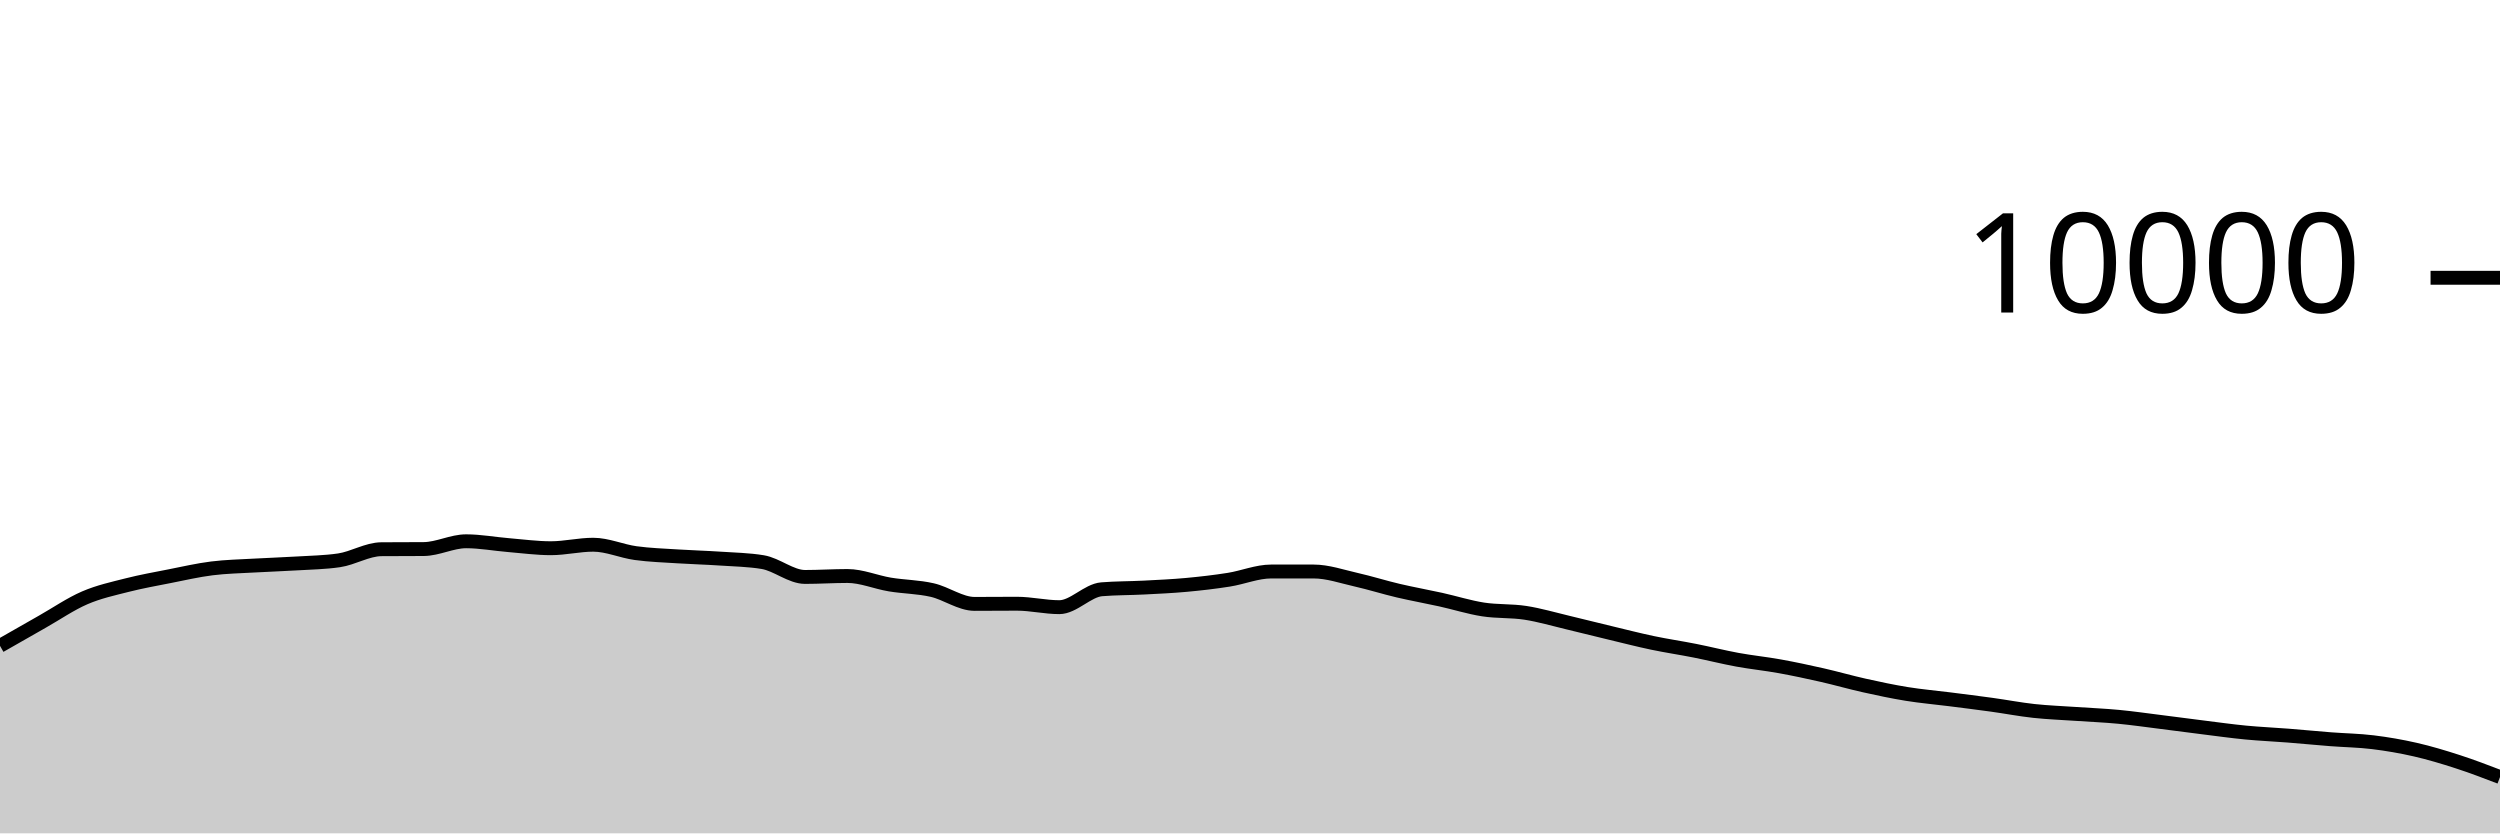
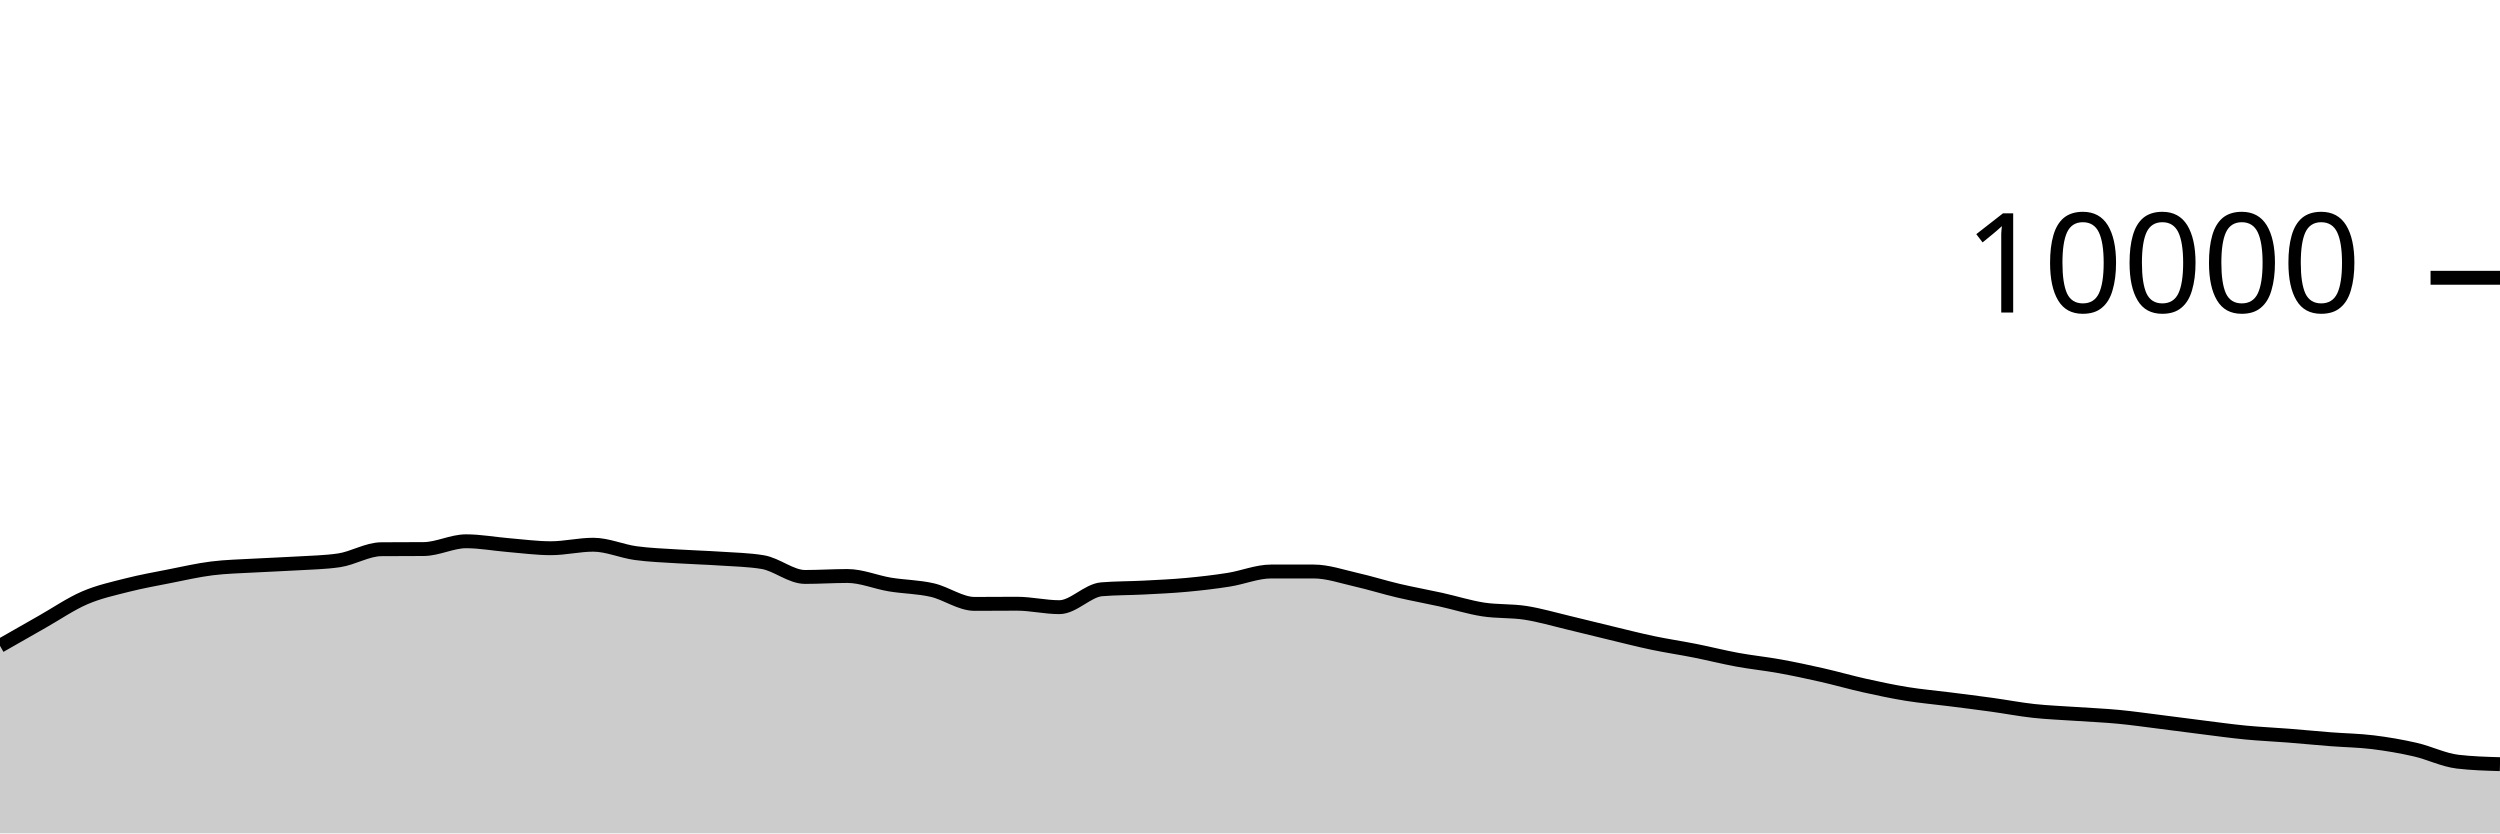
<svg xmlns="http://www.w3.org/2000/svg" viewBox="0 0 180 60">
  <g transform="translate(0,20)">
-     <path class="area" fill="rgba(0, 0, 0, 0.2)" d="M0,26.5C1.017,25.918,2.034,25.336,3.051,24.76C4.068,24.184,5.085,23.483,6.102,23.044C7.119,22.605,8.136,22.387,9.153,22.128C10.169,21.869,11.186,21.689,12.203,21.488C13.22,21.287,14.237,21.052,15.254,20.924C16.271,20.796,17.288,20.779,18.305,20.72C19.322,20.661,20.339,20.631,21.356,20.568C22.373,20.505,23.39,20.493,24.407,20.344C25.424,20.195,26.441,19.552,27.458,19.544C28.475,19.536,29.492,19.54,30.508,19.532C31.525,19.524,32.542,18.972,33.559,18.972C34.576,18.972,35.593,19.165,36.61,19.248C37.627,19.331,38.644,19.472,39.661,19.472C40.678,19.472,41.695,19.22,42.712,19.22C43.729,19.22,44.746,19.684,45.763,19.824C46.78,19.964,47.797,19.994,48.814,20.06C49.831,20.126,50.847,20.151,51.864,20.22C52.881,20.289,53.898,20.304,54.915,20.472C55.932,20.64,56.949,21.54,57.966,21.54C58.983,21.54,60,21.472,61.017,21.472C62.034,21.472,63.051,21.915,64.068,22.084C65.085,22.253,66.102,22.251,67.119,22.484C68.136,22.717,69.153,23.48,70.169,23.48C71.186,23.48,72.203,23.468,73.22,23.468C74.237,23.468,75.254,23.716,76.271,23.716C77.288,23.716,78.305,22.511,79.322,22.428C80.339,22.345,81.356,22.357,82.373,22.304C83.39,22.251,84.407,22.206,85.424,22.112C86.441,22.018,87.458,21.901,88.475,21.74C89.492,21.579,90.508,21.148,91.525,21.148C92.542,21.148,93.559,21.148,94.576,21.148C95.593,21.148,96.61,21.506,97.627,21.736C98.644,21.966,99.661,22.289,100.678,22.528C101.695,22.767,102.712,22.947,103.729,23.172C104.746,23.397,105.763,23.721,106.78,23.88C107.797,24.039,108.814,23.967,109.831,24.124C110.847,24.281,111.864,24.583,112.881,24.824C113.898,25.065,114.915,25.324,115.932,25.568C116.949,25.812,117.966,26.074,118.983,26.288C120,26.502,121.017,26.65,122.034,26.852C123.051,27.054,124.068,27.313,125.085,27.5C126.102,27.687,127.119,27.788,128.136,27.972C129.153,28.156,130.169,28.373,131.186,28.604C132.203,28.835,133.22,29.129,134.237,29.356C135.254,29.583,136.271,29.799,137.288,29.964C138.305,30.129,139.322,30.215,140.339,30.344C141.356,30.473,142.373,30.599,143.39,30.74C144.407,30.881,145.424,31.077,146.441,31.188C147.458,31.299,148.475,31.333,149.492,31.404C150.508,31.475,151.525,31.515,152.542,31.612C153.559,31.709,154.576,31.857,155.593,31.984C156.61,32.111,157.627,32.249,158.644,32.376C159.661,32.503,160.678,32.646,161.695,32.744C162.712,32.842,163.729,32.884,164.746,32.964C165.763,33.044,166.78,33.145,167.797,33.224C168.814,33.303,169.831,33.315,170.847,33.44C171.864,33.565,172.881,33.739,173.898,33.972C174.915,34.205,175.932,34.511,176.949,34.84C177.966,35.169,178.983,35.559,180,35.948L180,40C178.983,40,177.966,40,176.949,40C175.932,40,174.915,40,173.898,40C172.881,40,171.864,40,170.847,40C169.831,40,168.814,40,167.797,40C166.78,40,165.763,40,164.746,40C163.729,40,162.712,40,161.695,40C160.678,40,159.661,40,158.644,40C157.627,40,156.61,40,155.593,40C154.576,40,153.559,40,152.542,40C151.525,40,150.508,40,149.492,40C148.475,40,147.458,40,146.441,40C145.424,40,144.407,40,143.39,40C142.373,40,141.356,40,140.339,40C139.322,40,138.305,40,137.288,40C136.271,40,135.254,40,134.237,40C133.22,40,132.203,40,131.186,40C130.169,40,129.153,40,128.136,40C127.119,40,126.102,40,125.085,40C124.068,40,123.051,40,122.034,40C121.017,40,120,40,118.983,40C117.966,40,116.949,40,115.932,40C114.915,40,113.898,40,112.881,40C111.864,40,110.847,40,109.831,40C108.814,40,107.797,40,106.78,40C105.763,40,104.746,40,103.729,40C102.712,40,101.695,40,100.678,40C99.661,40,98.644,40,97.627,40C96.61,40,95.593,40,94.576,40C93.559,40,92.542,40,91.525,40C90.508,40,89.492,40,88.475,40C87.458,40,86.441,40,85.424,40C84.407,40,83.39,40,82.373,40C81.356,40,80.339,40,79.322,40C78.305,40,77.288,40,76.271,40C75.254,40,74.237,40,73.22,40C72.203,40,71.186,40,70.169,40C69.153,40,68.136,40,67.119,40C66.102,40,65.085,40,64.068,40C63.051,40,62.034,40,61.017,40C60,40,58.983,40,57.966,40C56.949,40,55.932,40,54.915,40C53.898,40,52.881,40,51.864,40C50.847,40,49.831,40,48.814,40C47.797,40,46.78,40,45.763,40C44.746,40,43.729,40,42.712,40C41.695,40,40.678,40,39.661,40C38.644,40,37.627,40,36.61,40C35.593,40,34.576,40,33.559,40C32.542,40,31.525,40,30.508,40C29.492,40,28.475,40,27.458,40C26.441,40,25.424,40,24.407,40C23.39,40,22.373,40,21.356,40C20.339,40,19.322,40,18.305,40C17.288,40,16.271,40,15.254,40C14.237,40,13.22,40,12.203,40C11.186,40,10.169,40,9.153,40C8.136,40,7.119,40,6.102,40C5.085,40,4.068,40,3.051,40C2.034,40,1.017,40,0,40Z" />
-     <path class="line" stroke="black" fill="none" d="M0,26.5C1.017,25.918,2.034,25.336,3.051,24.76C4.068,24.184,5.085,23.483,6.102,23.044C7.119,22.605,8.136,22.387,9.153,22.128C10.169,21.869,11.186,21.689,12.203,21.488C13.22,21.287,14.237,21.052,15.254,20.924C16.271,20.796,17.288,20.779,18.305,20.72C19.322,20.661,20.339,20.631,21.356,20.568C22.373,20.505,23.39,20.493,24.407,20.344C25.424,20.195,26.441,19.552,27.458,19.544C28.475,19.536,29.492,19.54,30.508,19.532C31.525,19.524,32.542,18.972,33.559,18.972C34.576,18.972,35.593,19.165,36.61,19.248C37.627,19.331,38.644,19.472,39.661,19.472C40.678,19.472,41.695,19.22,42.712,19.22C43.729,19.22,44.746,19.684,45.763,19.824C46.78,19.964,47.797,19.994,48.814,20.06C49.831,20.126,50.847,20.151,51.864,20.22C52.881,20.289,53.898,20.304,54.915,20.472C55.932,20.64,56.949,21.54,57.966,21.54C58.983,21.54,60,21.472,61.017,21.472C62.034,21.472,63.051,21.915,64.068,22.084C65.085,22.253,66.102,22.251,67.119,22.484C68.136,22.717,69.153,23.48,70.169,23.48C71.186,23.48,72.203,23.468,73.22,23.468C74.237,23.468,75.254,23.716,76.271,23.716C77.288,23.716,78.305,22.511,79.322,22.428C80.339,22.345,81.356,22.357,82.373,22.304C83.39,22.251,84.407,22.206,85.424,22.112C86.441,22.018,87.458,21.901,88.475,21.74C89.492,21.579,90.508,21.148,91.525,21.148C92.542,21.148,93.559,21.148,94.576,21.148C95.593,21.148,96.61,21.506,97.627,21.736C98.644,21.966,99.661,22.289,100.678,22.528C101.695,22.767,102.712,22.947,103.729,23.172C104.746,23.397,105.763,23.721,106.78,23.88C107.797,24.039,108.814,23.967,109.831,24.124C110.847,24.281,111.864,24.583,112.881,24.824C113.898,25.065,114.915,25.324,115.932,25.568C116.949,25.812,117.966,26.074,118.983,26.288C120,26.502,121.017,26.65,122.034,26.852C123.051,27.054,124.068,27.313,125.085,27.5C126.102,27.687,127.119,27.788,128.136,27.972C129.153,28.156,130.169,28.373,131.186,28.604C132.203,28.835,133.22,29.129,134.237,29.356C135.254,29.583,136.271,29.799,137.288,29.964C138.305,30.129,139.322,30.215,140.339,30.344C141.356,30.473,142.373,30.599,143.39,30.74C144.407,30.881,145.424,31.077,146.441,31.188C147.458,31.299,148.475,31.333,149.492,31.404C150.508,31.475,151.525,31.515,152.542,31.612C153.559,31.709,154.576,31.857,155.593,31.984C156.61,32.111,157.627,32.249,158.644,32.376C159.661,32.503,160.678,32.646,161.695,32.744C162.712,32.842,163.729,32.884,164.746,32.964C165.763,33.044,166.78,33.145,167.797,33.224C168.814,33.303,169.831,33.315,170.847,33.44C171.864,33.565,172.881,33.739,173.898,33.972C174.915,34.205,175.932,34.511,176.949,34.84C177.966,35.169,178.983,35.559,180,35.948" />
+     <path class="area" fill="rgba(0, 0, 0, 0.2)" d="M0,26.5C1.017,25.918,2.034,25.336,3.051,24.76C4.068,24.184,5.085,23.483,6.102,23.044C7.119,22.605,8.136,22.387,9.153,22.128C10.169,21.869,11.186,21.689,12.203,21.488C13.22,21.287,14.237,21.052,15.254,20.924C16.271,20.796,17.288,20.779,18.305,20.72C19.322,20.661,20.339,20.631,21.356,20.568C22.373,20.505,23.39,20.493,24.407,20.344C25.424,20.195,26.441,19.552,27.458,19.544C28.475,19.536,29.492,19.54,30.508,19.532C31.525,19.524,32.542,18.972,33.559,18.972C34.576,18.972,35.593,19.165,36.61,19.248C37.627,19.331,38.644,19.472,39.661,19.472C40.678,19.472,41.695,19.22,42.712,19.22C43.729,19.22,44.746,19.684,45.763,19.824C46.78,19.964,47.797,19.994,48.814,20.06C49.831,20.126,50.847,20.151,51.864,20.22C52.881,20.289,53.898,20.304,54.915,20.472C55.932,20.64,56.949,21.54,57.966,21.54C58.983,21.54,60,21.472,61.017,21.472C62.034,21.472,63.051,21.915,64.068,22.084C65.085,22.253,66.102,22.251,67.119,22.484C68.136,22.717,69.153,23.48,70.169,23.48C71.186,23.48,72.203,23.468,73.22,23.468C74.237,23.468,75.254,23.716,76.271,23.716C77.288,23.716,78.305,22.511,79.322,22.428C80.339,22.345,81.356,22.357,82.373,22.304C83.39,22.251,84.407,22.206,85.424,22.112C86.441,22.018,87.458,21.901,88.475,21.74C89.492,21.579,90.508,21.148,91.525,21.148C92.542,21.148,93.559,21.148,94.576,21.148C95.593,21.148,96.61,21.506,97.627,21.736C98.644,21.966,99.661,22.289,100.678,22.528C101.695,22.767,102.712,22.947,103.729,23.172C104.746,23.397,105.763,23.721,106.78,23.88C107.797,24.039,108.814,23.967,109.831,24.124C110.847,24.281,111.864,24.583,112.881,24.824C113.898,25.065,114.915,25.324,115.932,25.568C116.949,25.812,117.966,26.074,118.983,26.288C120,26.502,121.017,26.65,122.034,26.852C123.051,27.054,124.068,27.313,125.085,27.5C126.102,27.687,127.119,27.788,128.136,27.972C129.153,28.156,130.169,28.373,131.186,28.604C132.203,28.835,133.22,29.129,134.237,29.356C135.254,29.583,136.271,29.799,137.288,29.964C138.305,30.129,139.322,30.215,140.339,30.344C141.356,30.473,142.373,30.599,143.39,30.74C144.407,30.881,145.424,31.077,146.441,31.188C147.458,31.299,148.475,31.333,149.492,31.404C150.508,31.475,151.525,31.515,152.542,31.612C153.559,31.709,154.576,31.857,155.593,31.984C156.61,32.111,157.627,32.249,158.644,32.376C159.661,32.503,160.678,32.646,161.695,32.744C162.712,32.842,163.729,32.884,164.746,32.964C165.763,33.044,166.78,33.145,167.797,33.224C168.814,33.303,169.831,33.315,170.847,33.44C171.864,33.565,172.881,33.739,173.898,33.972C174.915,34.205,175.932,34.72,176.949,34.84C177.966,34.96,178.983,34.99,180,35.02L180,40C178.983,40,177.966,40,176.949,40C175.932,40,174.915,40,173.898,40C172.881,40,171.864,40,170.847,40C169.831,40,168.814,40,167.797,40C166.78,40,165.763,40,164.746,40C163.729,40,162.712,40,161.695,40C160.678,40,159.661,40,158.644,40C157.627,40,156.61,40,155.593,40C154.576,40,153.559,40,152.542,40C151.525,40,150.508,40,149.492,40C148.475,40,147.458,40,146.441,40C145.424,40,144.407,40,143.39,40C142.373,40,141.356,40,140.339,40C139.322,40,138.305,40,137.288,40C136.271,40,135.254,40,134.237,40C133.22,40,132.203,40,131.186,40C130.169,40,129.153,40,128.136,40C127.119,40,126.102,40,125.085,40C124.068,40,123.051,40,122.034,40C121.017,40,120,40,118.983,40C117.966,40,116.949,40,115.932,40C114.915,40,113.898,40,112.881,40C111.864,40,110.847,40,109.831,40C108.814,40,107.797,40,106.78,40C105.763,40,104.746,40,103.729,40C102.712,40,101.695,40,100.678,40C99.661,40,98.644,40,97.627,40C96.61,40,95.593,40,94.576,40C93.559,40,92.542,40,91.525,40C90.508,40,89.492,40,88.475,40C87.458,40,86.441,40,85.424,40C84.407,40,83.39,40,82.373,40C81.356,40,80.339,40,79.322,40C78.305,40,77.288,40,76.271,40C75.254,40,74.237,40,73.22,40C72.203,40,71.186,40,70.169,40C69.153,40,68.136,40,67.119,40C66.102,40,65.085,40,64.068,40C63.051,40,62.034,40,61.017,40C60,40,58.983,40,57.966,40C56.949,40,55.932,40,54.915,40C53.898,40,52.881,40,51.864,40C50.847,40,49.831,40,48.814,40C47.797,40,46.78,40,45.763,40C44.746,40,43.729,40,42.712,40C41.695,40,40.678,40,39.661,40C38.644,40,37.627,40,36.61,40C35.593,40,34.576,40,33.559,40C32.542,40,31.525,40,30.508,40C29.492,40,28.475,40,27.458,40C26.441,40,25.424,40,24.407,40C23.39,40,22.373,40,21.356,40C20.339,40,19.322,40,18.305,40C17.288,40,16.271,40,15.254,40C14.237,40,13.22,40,12.203,40C11.186,40,10.169,40,9.153,40C8.136,40,7.119,40,6.102,40C5.085,40,4.068,40,3.051,40C2.034,40,1.017,40,0,40Z" />
+     <path class="line" stroke="black" fill="none" d="M0,26.5C1.017,25.918,2.034,25.336,3.051,24.76C4.068,24.184,5.085,23.483,6.102,23.044C7.119,22.605,8.136,22.387,9.153,22.128C10.169,21.869,11.186,21.689,12.203,21.488C13.22,21.287,14.237,21.052,15.254,20.924C16.271,20.796,17.288,20.779,18.305,20.72C19.322,20.661,20.339,20.631,21.356,20.568C22.373,20.505,23.39,20.493,24.407,20.344C25.424,20.195,26.441,19.552,27.458,19.544C28.475,19.536,29.492,19.54,30.508,19.532C31.525,19.524,32.542,18.972,33.559,18.972C34.576,18.972,35.593,19.165,36.61,19.248C37.627,19.331,38.644,19.472,39.661,19.472C40.678,19.472,41.695,19.22,42.712,19.22C43.729,19.22,44.746,19.684,45.763,19.824C46.78,19.964,47.797,19.994,48.814,20.06C49.831,20.126,50.847,20.151,51.864,20.22C52.881,20.289,53.898,20.304,54.915,20.472C55.932,20.64,56.949,21.54,57.966,21.54C58.983,21.54,60,21.472,61.017,21.472C62.034,21.472,63.051,21.915,64.068,22.084C65.085,22.253,66.102,22.251,67.119,22.484C68.136,22.717,69.153,23.48,70.169,23.48C71.186,23.48,72.203,23.468,73.22,23.468C74.237,23.468,75.254,23.716,76.271,23.716C77.288,23.716,78.305,22.511,79.322,22.428C80.339,22.345,81.356,22.357,82.373,22.304C83.39,22.251,84.407,22.206,85.424,22.112C86.441,22.018,87.458,21.901,88.475,21.74C89.492,21.579,90.508,21.148,91.525,21.148C92.542,21.148,93.559,21.148,94.576,21.148C95.593,21.148,96.61,21.506,97.627,21.736C98.644,21.966,99.661,22.289,100.678,22.528C101.695,22.767,102.712,22.947,103.729,23.172C104.746,23.397,105.763,23.721,106.78,23.88C107.797,24.039,108.814,23.967,109.831,24.124C110.847,24.281,111.864,24.583,112.881,24.824C113.898,25.065,114.915,25.324,115.932,25.568C116.949,25.812,117.966,26.074,118.983,26.288C120,26.502,121.017,26.65,122.034,26.852C123.051,27.054,124.068,27.313,125.085,27.5C126.102,27.687,127.119,27.788,128.136,27.972C129.153,28.156,130.169,28.373,131.186,28.604C132.203,28.835,133.22,29.129,134.237,29.356C135.254,29.583,136.271,29.799,137.288,29.964C138.305,30.129,139.322,30.215,140.339,30.344C141.356,30.473,142.373,30.599,143.39,30.74C144.407,30.881,145.424,31.077,146.441,31.188C147.458,31.299,148.475,31.333,149.492,31.404C150.508,31.475,151.525,31.515,152.542,31.612C153.559,31.709,154.576,31.857,155.593,31.984C156.61,32.111,157.627,32.249,158.644,32.376C159.661,32.503,160.678,32.646,161.695,32.744C162.712,32.842,163.729,32.884,164.746,32.964C165.763,33.044,166.78,33.145,167.797,33.224C168.814,33.303,169.831,33.315,170.847,33.44C171.864,33.565,172.881,33.739,173.898,33.972C174.915,34.205,175.932,34.72,176.949,34.84C177.966,34.96,178.983,34.99,180,35.02" />
    <path class="axis-ceiling" stroke-width="1" stroke="black" fill="none" d="M175,0L180,0" />
    <text class="axis-ceiling-label" font-family="sans-serif" text-anchor="end" font-size="10px" x="170" y="2.5">10000</text>
  </g>
</svg>
